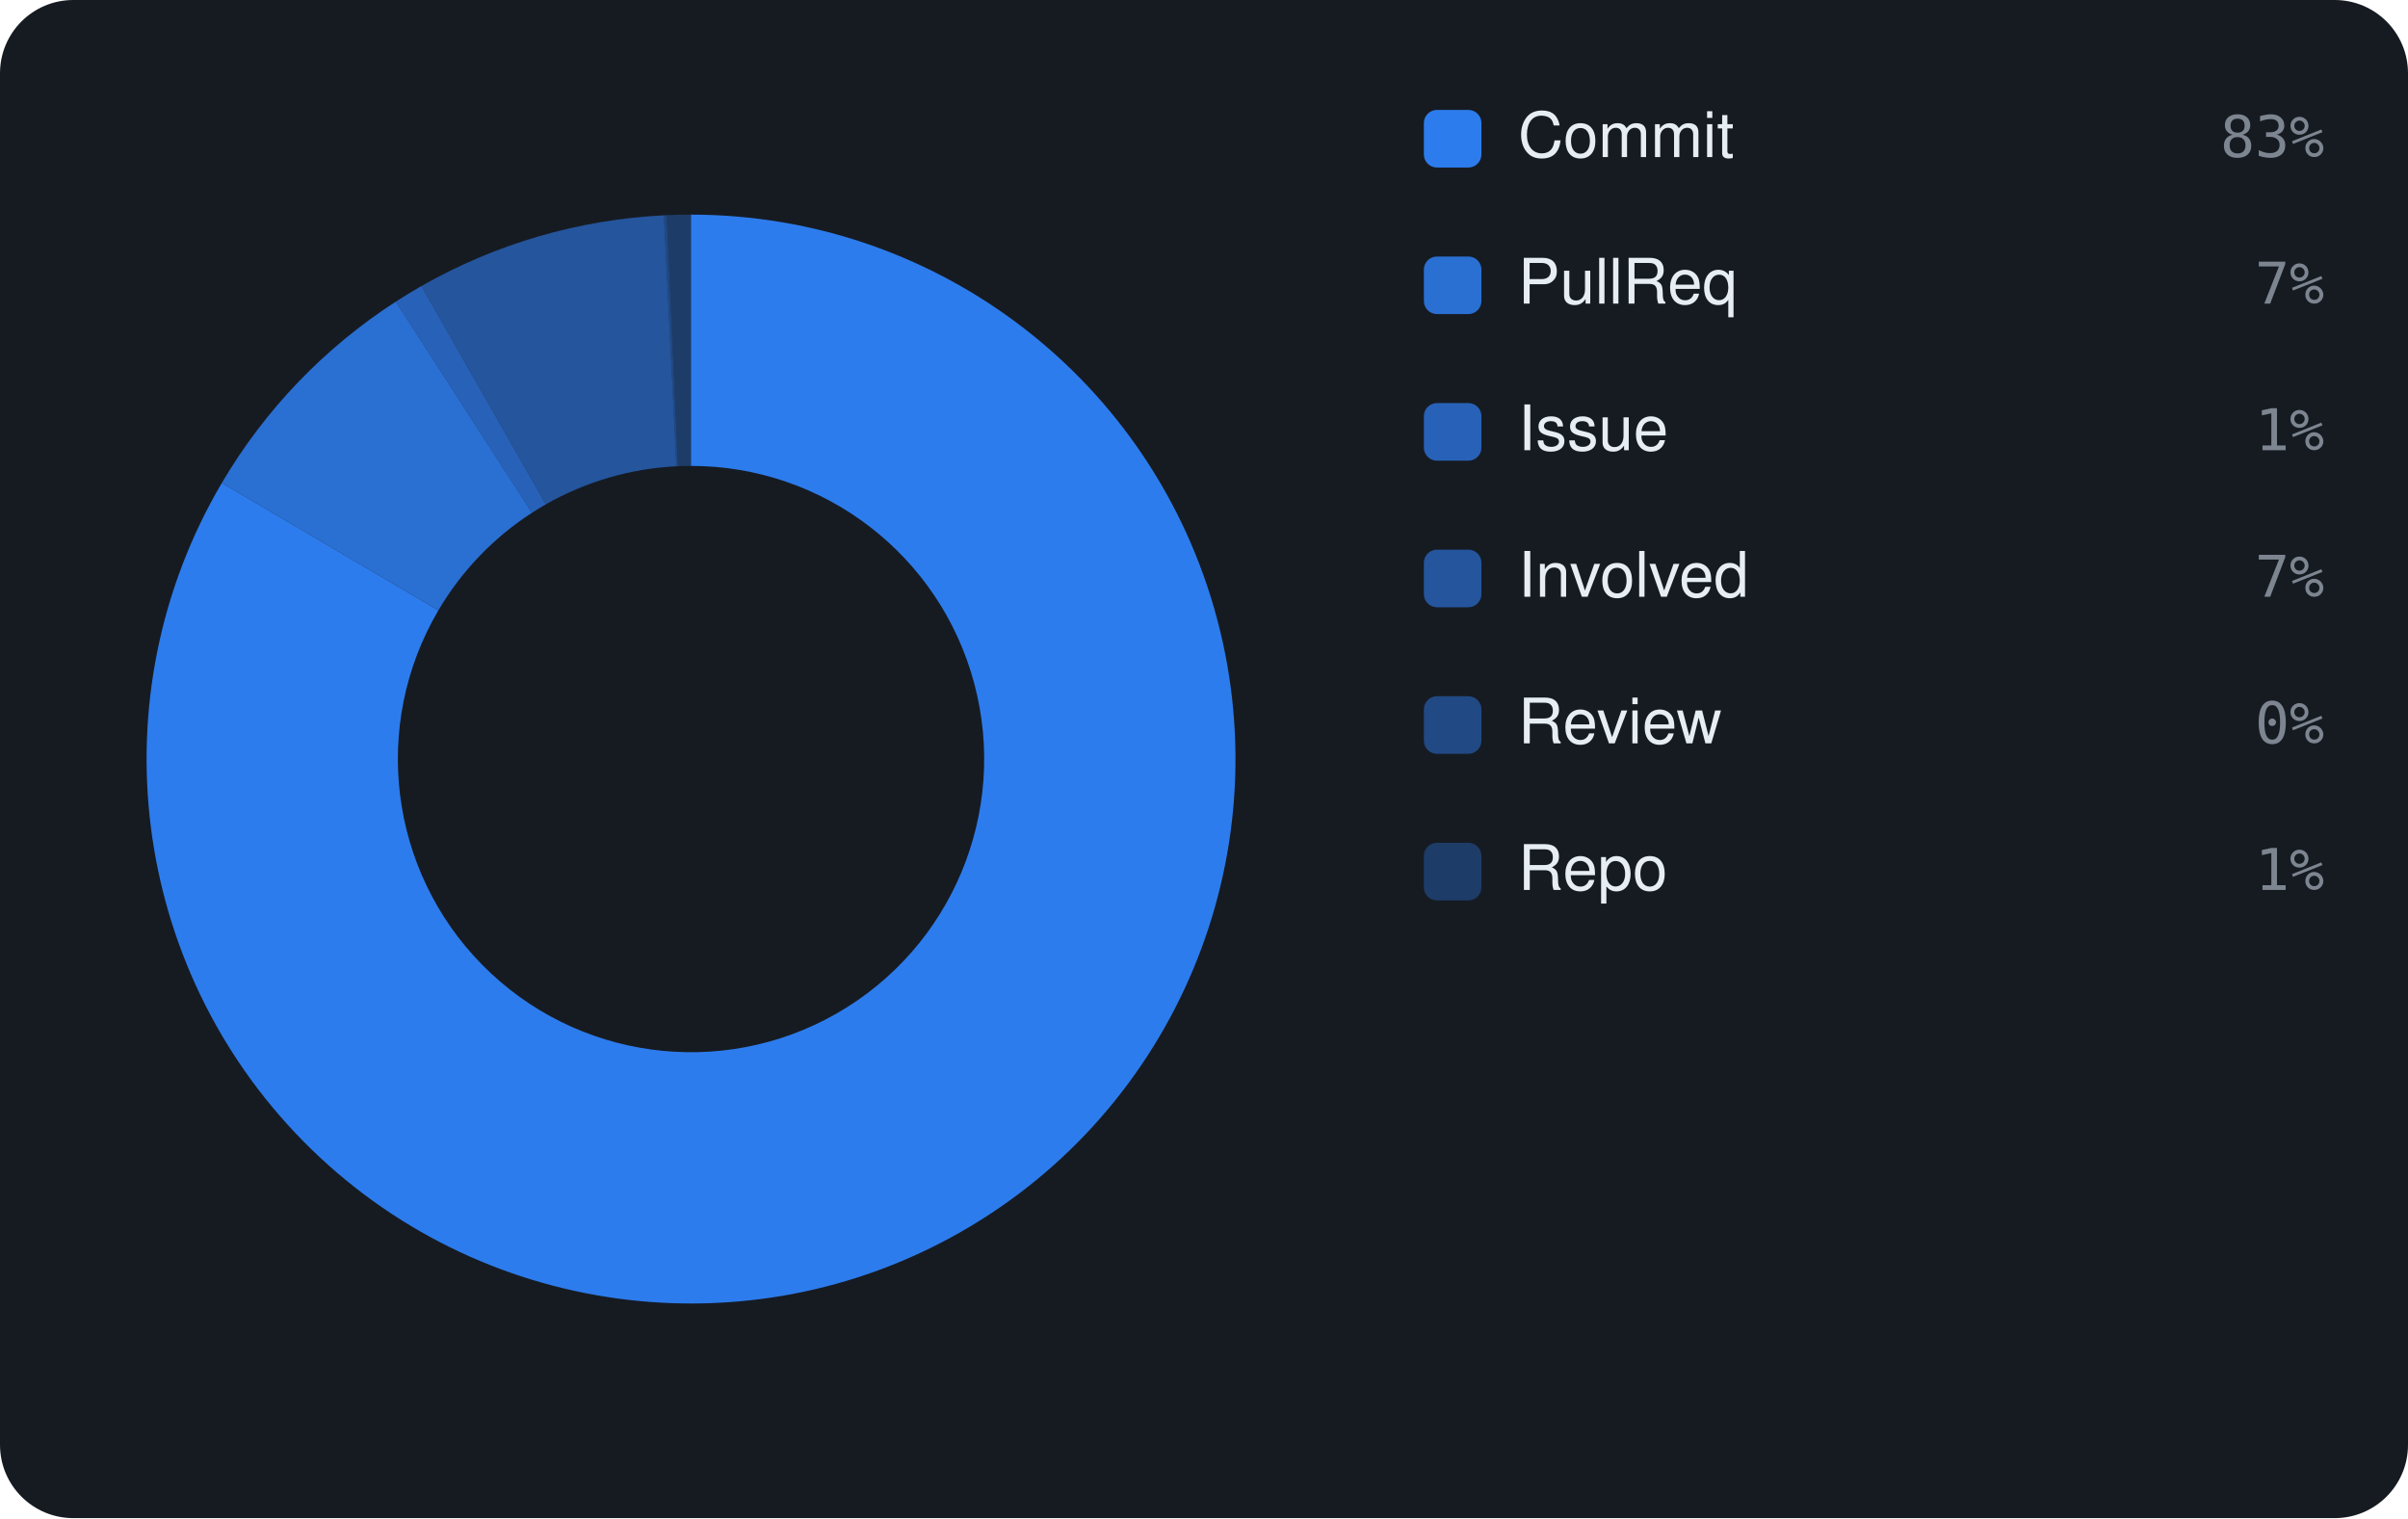
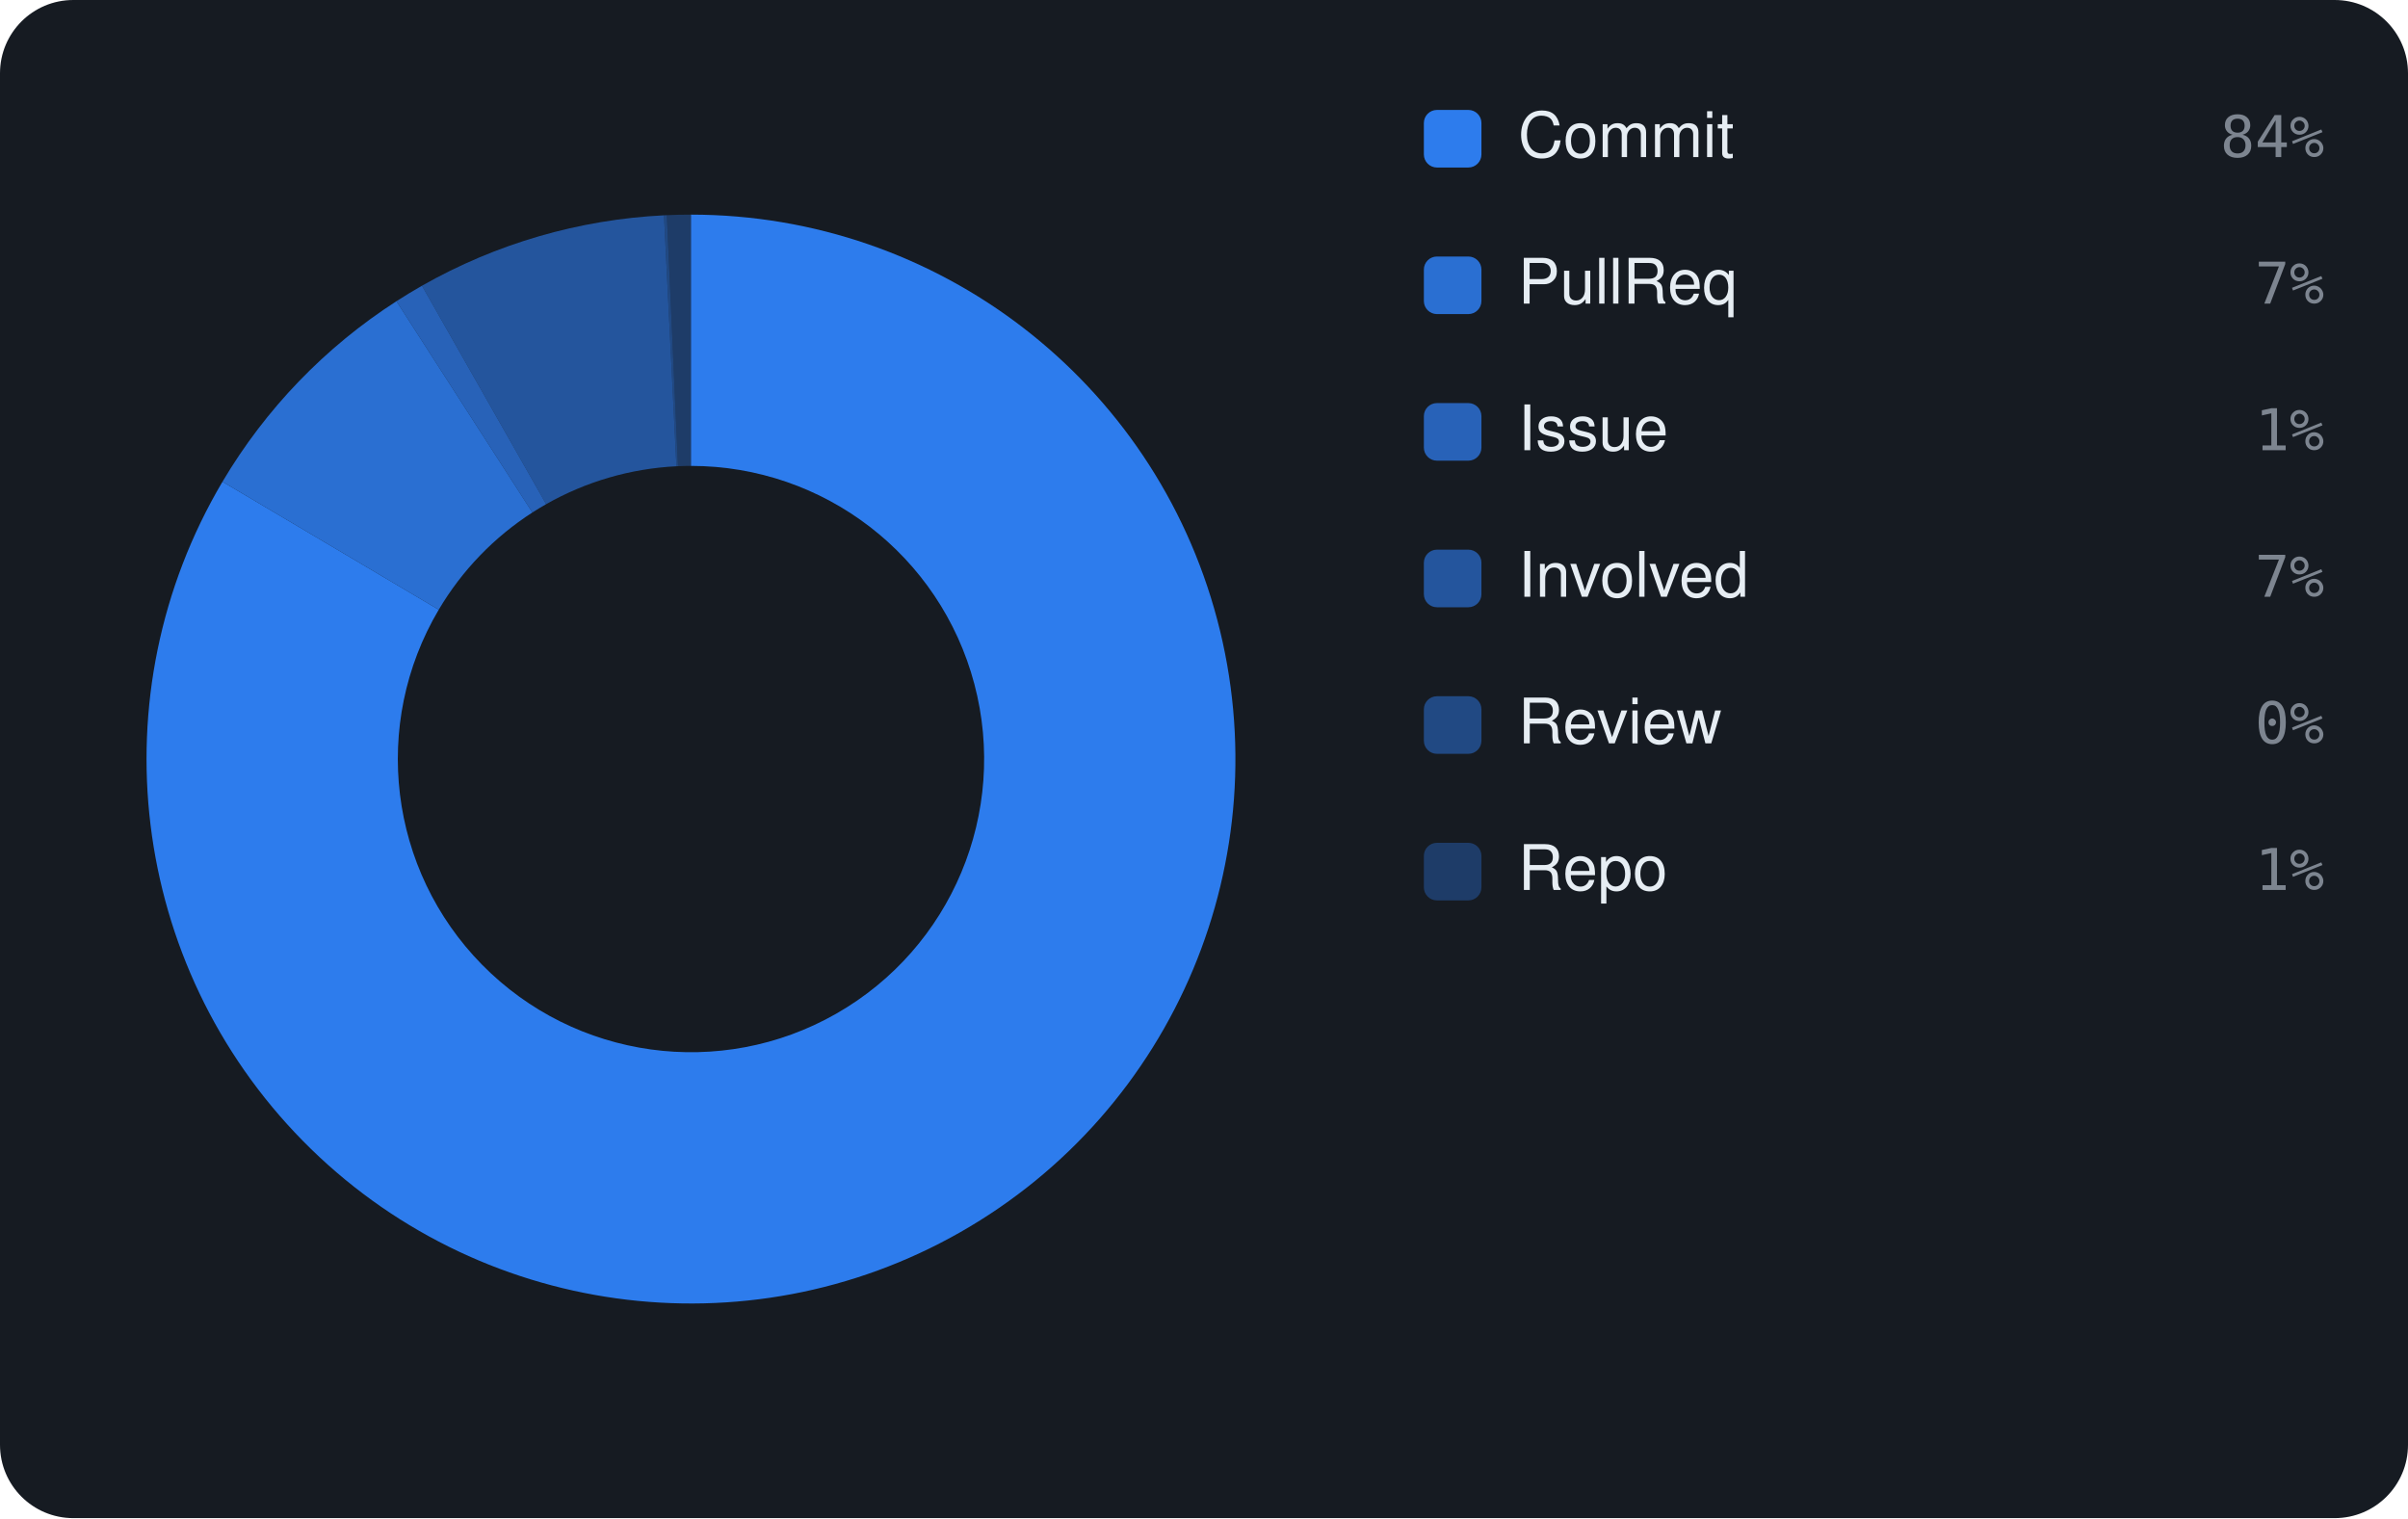
<svg xmlns="http://www.w3.org/2000/svg" viewBox="0 0 460 290" width="460" height="290" font-family="-apple-system,BlinkMacSystemFont,'Segoe UI',Helvetica,Arial,sans-serif">
  <rect width="460" height="290" rx="14" fill="#161b22" />
-   <path d="M132.00 41.00 A104 104 0 1 1 42.37 92.26 L83.74 116.60 A56 56 0 1 0 132.00 89.00 Z" fill="rgba(47,129,247,0.95)" />
-   <path d="M42.37 92.26 A104 104 0 0 1 75.61 57.62 L101.63 97.95 A56 56 0 0 0 83.74 116.60 Z" fill="rgba(47,129,247,0.826)" />
-   <path d="M75.61 57.62 A104 104 0 0 1 80.49 54.65 L104.26 96.35 A56 56 0 0 0 101.63 97.95 Z" fill="rgba(47,129,247,0.702)" />
-   <path d="M80.49 54.65 A104 104 0 0 1 126.83 41.13 L129.22 89.07 A56 56 0 0 0 104.26 96.35 Z" fill="rgba(47,129,247,0.578)" />
-   <path d="M126.83 41.13 A104 104 0 0 1 127.37 41.10 L129.51 89.06 A56 56 0 0 0 129.22 89.07 Z" fill="rgba(47,129,247,0.454)" />
-   <path d="M127.37 41.10 A104 104 0 0 1 132.00 41.00 L132.00 89.00 A56 56 0 0 0 129.51 89.06 Z" fill="rgba(47,129,247,0.33)" />
+   <path d="M132.00 41.00 A104 104 0 1 1 42.50 92.02 L83.81 116.47 A56 56 0 1 0 132.00 89.00 Z" fill="rgba(47,129,247,0.95)" />
+   <path d="M42.50 92.02 A104 104 0 0 1 75.73 57.54 L101.70 97.90 A56 56 0 0 0 83.81 116.47 Z" fill="rgba(47,129,247,0.826)" />
+   <path d="M75.73 57.54 A104 104 0 0 1 80.61 54.58 L104.33 96.31 A56 56 0 0 0 101.70 97.90 Z" fill="rgba(47,129,247,0.702)" />
+   <path d="M80.61 54.58 A104 104 0 0 1 126.84 41.13 L129.22 89.07 A56 56 0 0 0 104.33 96.31 Z" fill="rgba(47,129,247,0.578)" />
+   <path d="M126.84 41.13 A104 104 0 0 1 127.39 41.10 L129.52 89.06 A56 56 0 0 0 129.22 89.07 Z" fill="rgba(47,129,247,0.454)" />
+   <path d="M127.39 41.10 A104 104 0 0 1 132.00 41.00 L132.00 89.00 A56 56 0 0 0 129.52 89.06 Z" fill="rgba(47,129,247,0.33)" />
  <rect x="272" y="21" width="11" height="11" rx="2.5" fill="rgba(47,129,247,0.95)" />
  <text x="290" y="30" font-size="12" fill="#e6edf3">Commit</text>
-   <text x="444" y="30" text-anchor="end" font-size="11" font-family="monospace" fill="#7d8590">83%</text>
+   <text x="444" y="30" text-anchor="end" font-size="11" font-family="monospace" fill="#7d8590">84%</text>
  <rect x="272" y="49" width="11" height="11" rx="2.5" fill="rgba(47,129,247,0.826)" />
  <text x="290" y="58" font-size="12" fill="#e6edf3">PullReq</text>
  <text x="444" y="58" text-anchor="end" font-size="11" font-family="monospace" fill="#7d8590">7%</text>
  <rect x="272" y="77" width="11" height="11" rx="2.5" fill="rgba(47,129,247,0.702)" />
  <text x="290" y="86" font-size="12" fill="#e6edf3">Issue</text>
  <text x="444" y="86" text-anchor="end" font-size="11" font-family="monospace" fill="#7d8590">1%</text>
  <rect x="272" y="105" width="11" height="11" rx="2.5" fill="rgba(47,129,247,0.578)" />
  <text x="290" y="114" font-size="12" fill="#e6edf3">Involved</text>
  <text x="444" y="114" text-anchor="end" font-size="11" font-family="monospace" fill="#7d8590">7%</text>
  <rect x="272" y="133" width="11" height="11" rx="2.5" fill="rgba(47,129,247,0.454)" />
  <text x="290" y="142" font-size="12" fill="#e6edf3">Review</text>
  <text x="444" y="142" text-anchor="end" font-size="11" font-family="monospace" fill="#7d8590">0%</text>
  <rect x="272" y="161" width="11" height="11" rx="2.5" fill="rgba(47,129,247,0.33)" />
  <text x="290" y="170" font-size="12" fill="#e6edf3">Repo</text>
  <text x="444" y="170" text-anchor="end" font-size="11" font-family="monospace" fill="#7d8590">1%</text>
</svg>
